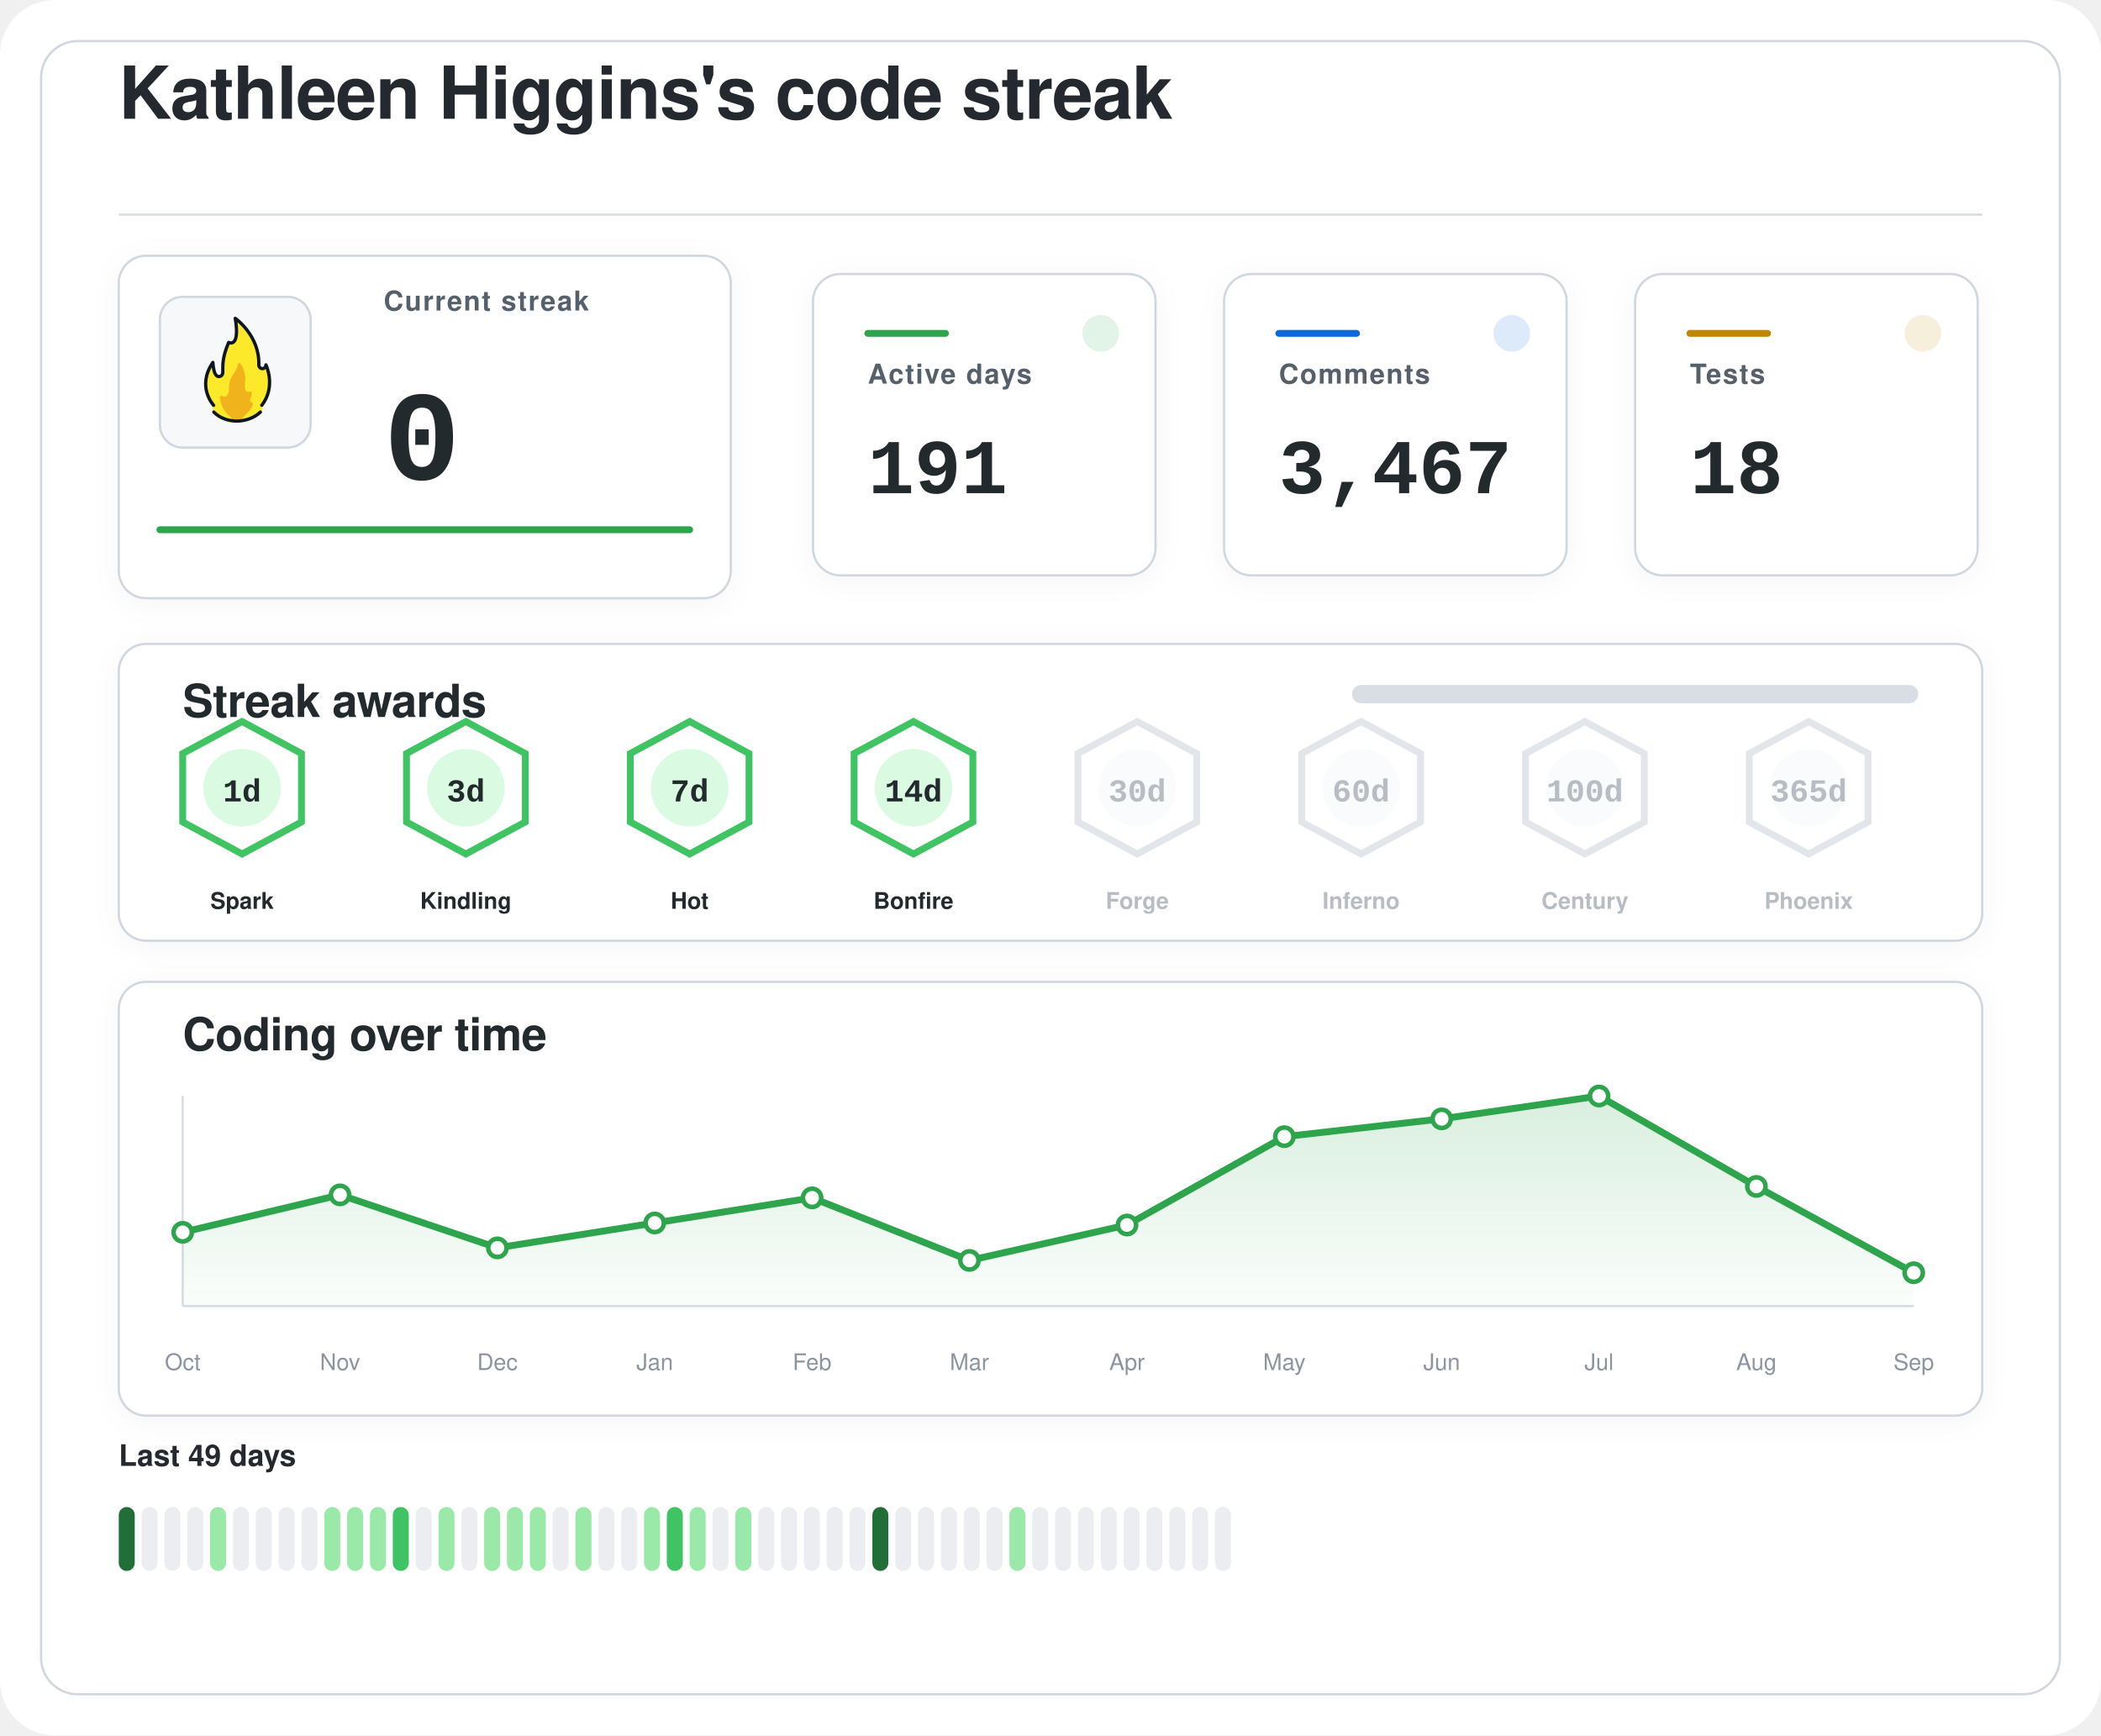
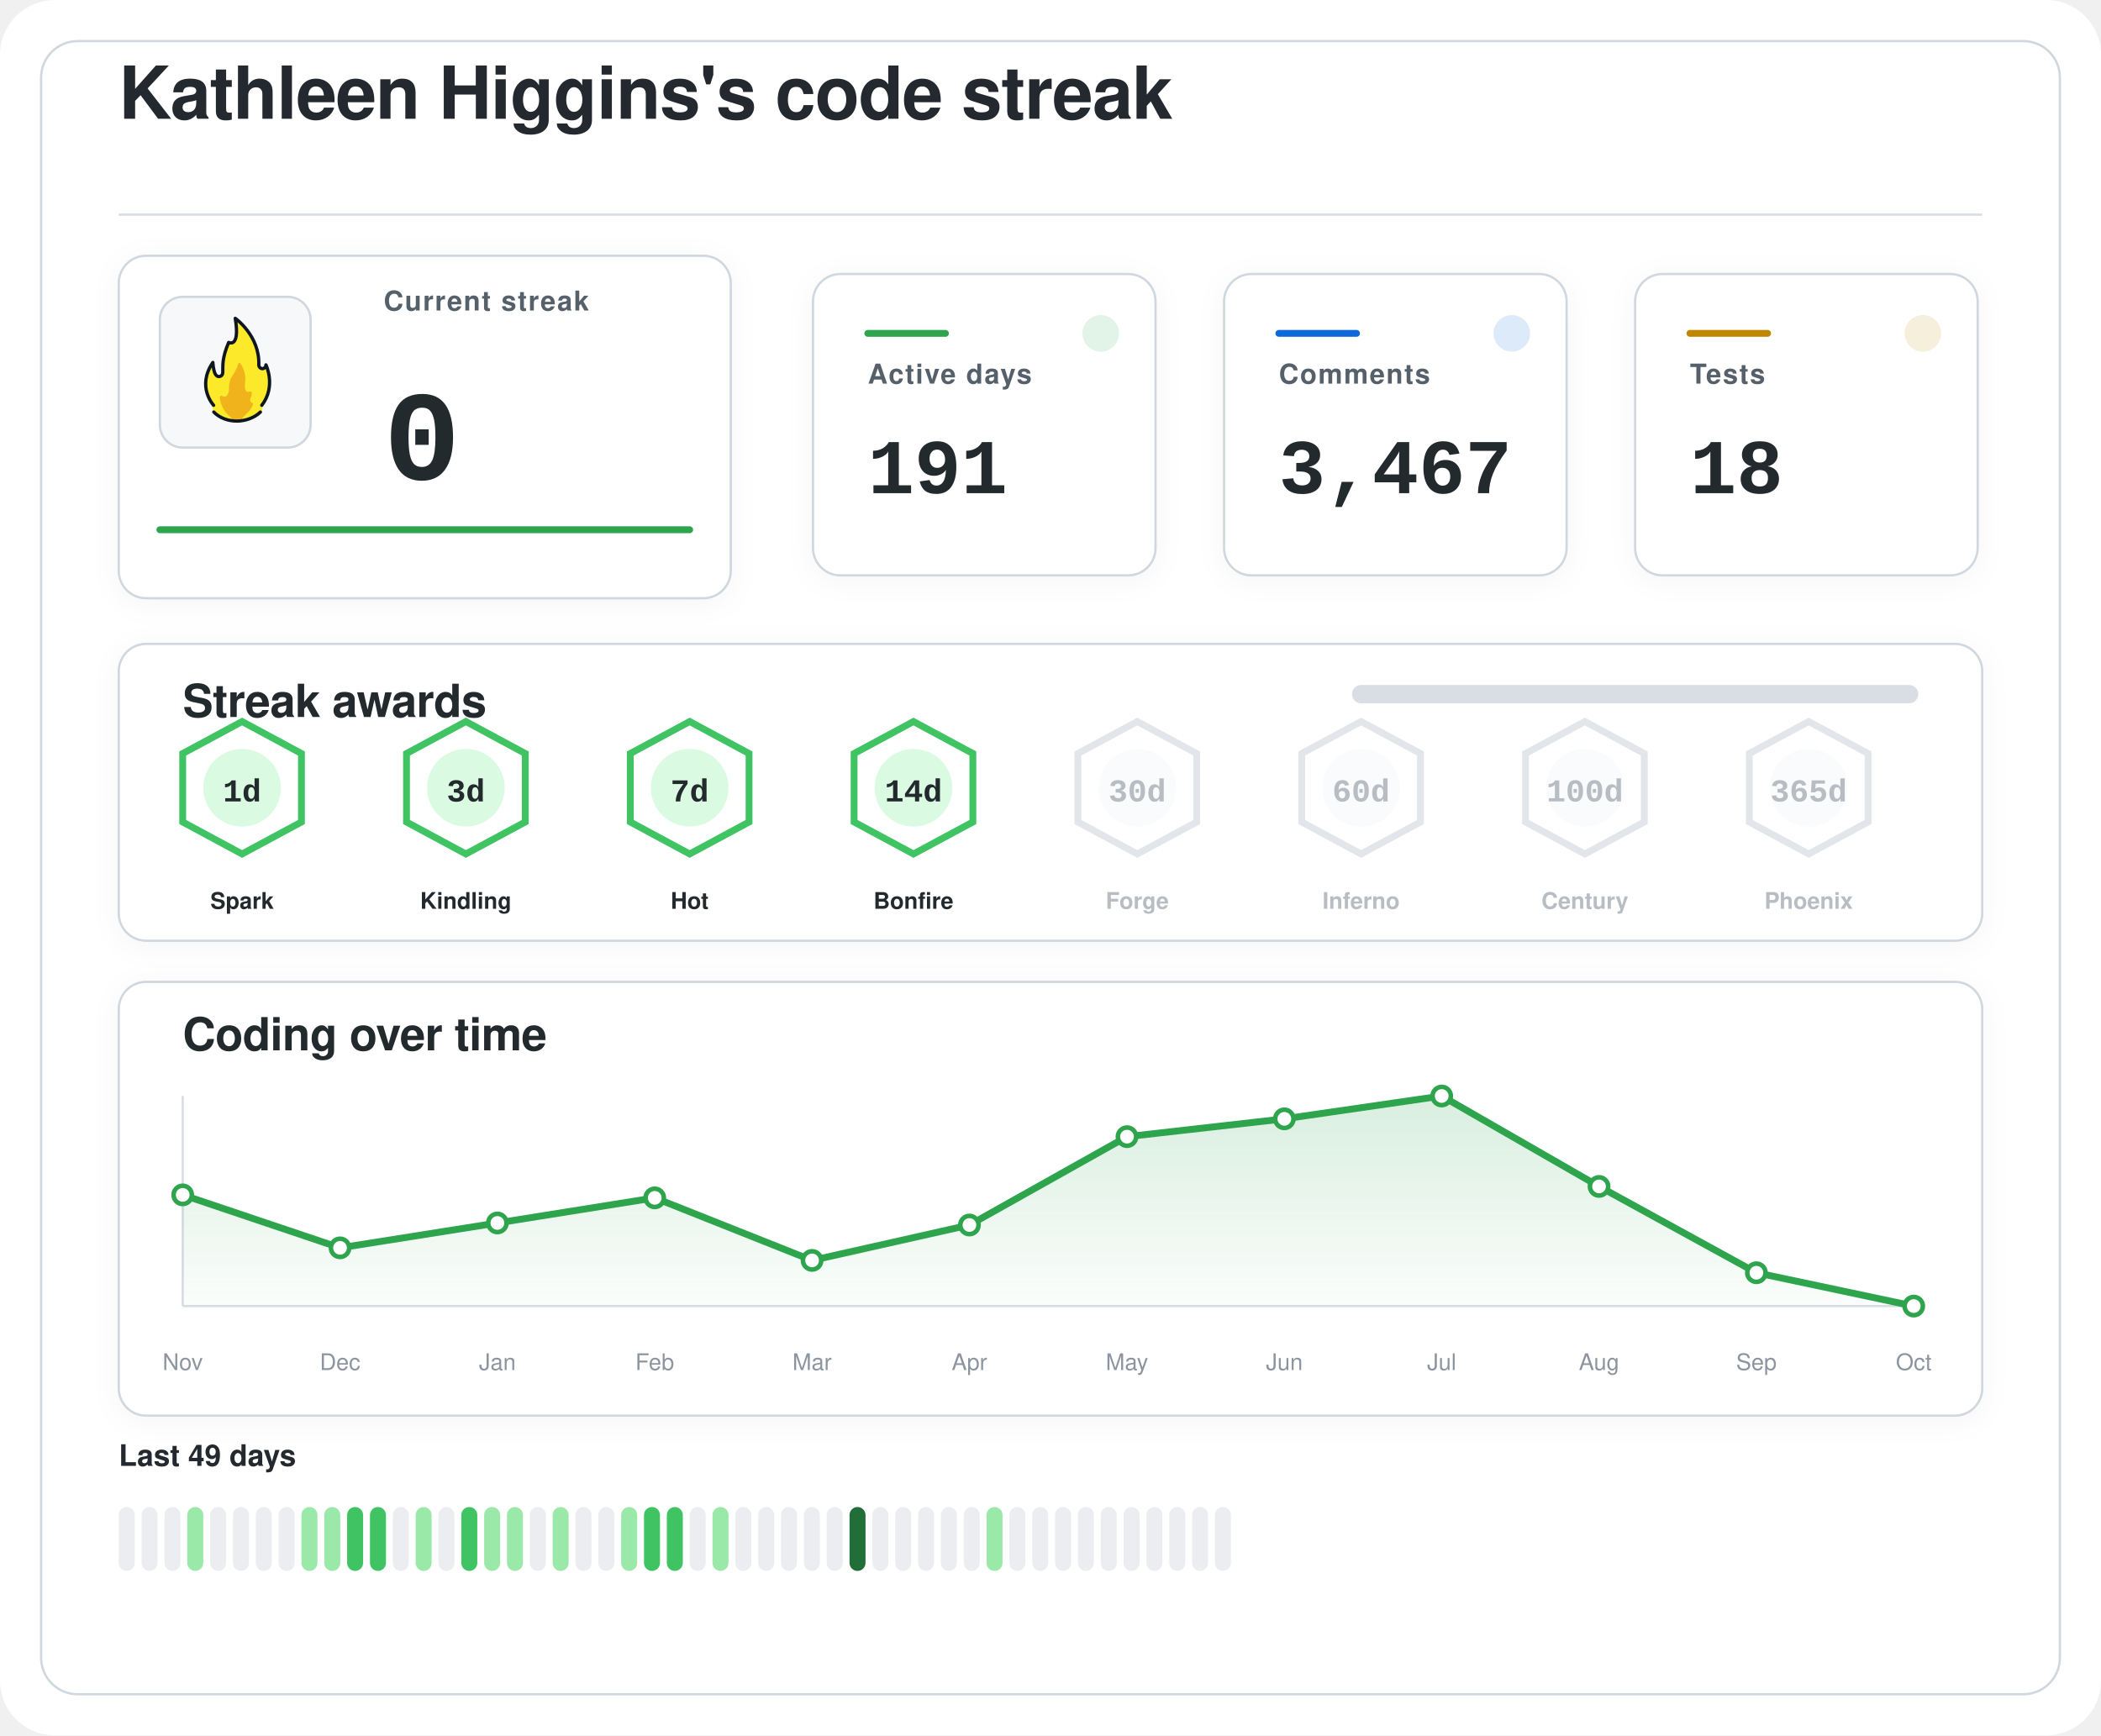
<svg xmlns="http://www.w3.org/2000/svg" width="920" height="760" viewBox="0 0 920 760" role="img" aria-labelledby="title desc">
  <defs>
    <filter id="softShadow" x="-20%" y="-20%" width="140%" height="140%">
      <feDropShadow dx="0" dy="2" stdDeviation="6" flood-color="#1f2328" flood-opacity="0.04" />
    </filter>
    <linearGradient id="chartWash" x1="0%" y1="0%" x2="0%" y2="100%">
      <stop offset="0%" stop-color="#2da44e" stop-opacity="0.18" />
      <stop offset="100%" stop-color="#2da44e" stop-opacity="0.02" />
    </linearGradient>
  </defs>
  <rect width="920" height="760" rx="24" fill="#ffffff" />
  <rect x="18" y="18" width="884" height="724" rx="16" fill="#ffffff" stroke="#d0d7de" stroke-width="1" />
  <g transform="translate(52 52)">
    <text x="0" y="0" fill="#24292f" font-family="-apple-system, BlinkMacSystemFont, 'Segoe UI', Helvetica, Arial, sans-serif" font-size="32" font-weight="600" letter-spacing="-0.4">
    Kathleen Higgins's code streak
  </text>
    <line x1="0" y1="42" x2="816" y2="42" stroke="#d8dee4" stroke-width="1" />
  </g>
  <g filter="url(#softShadow)">
    <rect x="52" y="112" width="268" height="150" rx="12" fill="#ffffff" stroke="#d0d7de" stroke-width="1" />
    <rect x="70" y="130" width="66" height="66" rx="10" fill="#f6f8fa" stroke="#d0d7de" stroke-width="1" />
    <g transform="translate(78 136) scale(0.7222)">
      <path fill="#FCEA2B" d="M51.334,58.302c7.563-9.789,4.032-21.872,2.446-25.569c-0.18-0.419-0.93-0.557-0.982-0.101c-0.122,1.08-0.406,2.361-2.004,1.974c-0.82-0.199-1.348-0.556-1.348-1.88c0.511-15.049-10.511-25.297-14.346-28.536c-0.51-0.431-1.267,0.029-1.159,0.704c2.456,15.335-1.608,14.285-3.099,13.819c-0.259-0.081-0.541,0.055-0.66,0.307c-4.588,9.701-3.411,14.265-3.519,17.445c0,0.257,0,0.687,0,0.958c0,1.746-1.415,2.582-2.561,2.071c-2.054-0.916-2.405-6.373-2.413-7.824c-0.004-0.683-0.809-0.879-1.202-0.332c-8.805,12.267-2.325,23.197-0.082,26.317c0.646,0.898,0.902,2.075,0.535,3.13c-0.041,0.118-0.09,0.235-0.146,0.349c-0.399,0.798,0.671,1.4,0.671,1.4c1.315,1.234,5.465,5.181,14.282,5.181c7.134-0,11.948-3.059,13.83-4.725c0.883-0.781,1.276-0.859,1.273-1.683C50.846,60.324,50.824,58.807,51.334,58.302" />
      <path fill="#F1B31C" d="M36.294,32.558c-0.295,1.461-1.32,4.002-4.207,8.35c-0.059,0.106-0.117,0.21-0.176,0.317c-0.309,0.689-1.355,3.341-1.062,7.051c-0,0.002-0.573,4.337-2.977,3.976c-0.509-0.077-0.921-0.251-1.254-0.477c-0.611-0.416-1.423,0.108-1.349,0.853c0.32,3.192,1.603,8.082,6.153,11.672c0,0,1.283,1.06,1.442,1.975c0.005,0.03,0.029,0.051,0.059,0.051l5.274,0c0.183,0,0.208-0.024,0.213-0.059c0.036-0.24,0.364-1.25,3.202-3.773c1.997-1.775,3.165-3.898,3.742-5.348c0.205-0.514-0.101-1.117-0.639-1.207c-0.344-0.057-0.713-0.36-1.013-1.184c-0.006-0.024-0.217-0.838,0.601-2.559c0.381-0.801,0.424-1.665,0.36-2.365c-0.058-0.632-0.723-0.998-1.282-0.716c-0.784,0.397-1.869,0.53-2.599-1.075c0,0-0.658-1.566-0.086-5.452c0.437-2.966-1.011-7.862-2.828-10.375C37.419,31.589,36.446,31.803,36.294,32.558z" />
      <path fill="none" stroke="#101820" stroke-linecap="round" stroke-linejoin="round" stroke-width="2" d="M21.63,61.556c3.479,3.611,8.67,5.475,13.992,5.475c5.055,0,10.708-1.962,14.241-5.468" />
      <path fill="none" stroke="#101820" stroke-linecap="round" stroke-linejoin="round" stroke-width="2" d="M21.511,57.456c0,0-10.532-11.201-0.455-25.979c0,0,0.197,4.059,1.255,6.582c0.483,1.036,1.212,1.957,2.349,1.957c1.335,0,2.418-0.897,2.418-2.571c0-0.26,0-0.672,0-0.918c0.105-3.1-0.525-7.666,3.571-17.19c0,0,7.037,3.784,3.991-14.612c0,0,14.88,10.442,14.276,28.217c0,1.269,0.968,2.298,2.162,2.298s2.162-1.029,2.162-2.298c0.075,0.134,6.322,13.078-2.514,24.515" />
    </g>
    <text x="168" y="136" fill="#57606a" font-family="-apple-system, BlinkMacSystemFont, 'Segoe UI', Helvetica, Arial, sans-serif" font-size="12" font-weight="600" letter-spacing="0.6">
    Current streak
  </text>
    <text x="168" y="210" fill="#24292f" font-family="ui-monospace, SFMono-Regular, 'SF Mono', Consolas, 'Liberation Mono', Menlo, monospace" font-size="56" font-weight="700">
    0
  </text>
    <line x1="70" y1="232" x2="302" y2="232" stroke="#2da44e" stroke-width="3" stroke-linecap="round" />
  </g>
  <g filter="url(#softShadow)">
    <rect x="356" y="120" width="150" height="132" rx="12" fill="#ffffff" stroke="#d0d7de" stroke-width="1" />
    <circle cx="482" cy="146" r="8" fill="#2da44e" opacity="0.14" />
    <line x1="380" y1="146" x2="414" y2="146" stroke="#2da44e" stroke-width="3" stroke-linecap="round" />
    <text x="380" y="168" fill="#57606a" font-family="-apple-system, BlinkMacSystemFont, 'Segoe UI', Helvetica, Arial, sans-serif" font-size="12" font-weight="600" letter-spacing="0.6">
    Active days
  </text>
    <text x="380" y="216" fill="#24292f" font-family="ui-monospace, SFMono-Regular, 'SF Mono', Consolas, 'Liberation Mono', Menlo, monospace" font-size="34" font-weight="700">
    191
  </text>
  </g>
  <g filter="url(#softShadow)">
    <rect x="536" y="120" width="150" height="132" rx="12" fill="#ffffff" stroke="#d0d7de" stroke-width="1" />
    <circle cx="662" cy="146" r="8" fill="#0969da" opacity="0.14" />
    <line x1="560" y1="146" x2="594" y2="146" stroke="#0969da" stroke-width="3" stroke-linecap="round" />
    <text x="560" y="168" fill="#57606a" font-family="-apple-system, BlinkMacSystemFont, 'Segoe UI', Helvetica, Arial, sans-serif" font-size="12" font-weight="600" letter-spacing="0.6">
    Comments
  </text>
    <text x="560" y="216" fill="#24292f" font-family="ui-monospace, SFMono-Regular, 'SF Mono', Consolas, 'Liberation Mono', Menlo, monospace" font-size="34" font-weight="700">
    3,467
  </text>
  </g>
  <g filter="url(#softShadow)">
    <rect x="716" y="120" width="150" height="132" rx="12" fill="#ffffff" stroke="#d0d7de" stroke-width="1" />
    <circle cx="842" cy="146" r="8" fill="#bf8700" opacity="0.14" />
    <line x1="740" y1="146" x2="774" y2="146" stroke="#bf8700" stroke-width="3" stroke-linecap="round" />
    <text x="740" y="168" fill="#57606a" font-family="-apple-system, BlinkMacSystemFont, 'Segoe UI', Helvetica, Arial, sans-serif" font-size="12" font-weight="600" letter-spacing="0.6">
    Tests
  </text>
    <text x="740" y="216" fill="#24292f" font-family="ui-monospace, SFMono-Regular, 'SF Mono', Consolas, 'Liberation Mono', Menlo, monospace" font-size="34" font-weight="700">
    18
  </text>
  </g>
  <g filter="url(#softShadow)">
    <rect x="52" y="282" width="816" height="130" rx="12" fill="#ffffff" stroke="#d0d7de" stroke-width="1" />
    <text x="80" y="314" fill="#24292f" font-family="-apple-system, BlinkMacSystemFont, 'Segoe UI', Helvetica, Arial, sans-serif" font-size="20" font-weight="600" letter-spacing="-0.2">
    Streak awards
  </text>
    <rect x="592" y="300" width="248" height="8" rx="4" fill="#d8dee4" />
    <rect x="592" y="300" width="0.0" height="8" rx="4" fill="#2da44e" />
    <g opacity="1">
      <path d="M106 316 L132 330 L132 360 L106 374 L80 360 L80 330 Z" fill="#ffffff" stroke="#40c463" stroke-width="3" />
      <circle cx="106" cy="345" r="17" fill="#dafbe1" />
      <text x="106" y="351" text-anchor="middle" fill="#24292f" font-family="ui-monospace, SFMono-Regular, 'SF Mono', Consolas, 'Liberation Mono', Menlo, monospace" font-size="14" font-weight="800">
    1d
  </text>
      <text x="106" y="398" text-anchor="middle" fill="#24292f" font-family="-apple-system, BlinkMacSystemFont, 'Segoe UI', Helvetica, Arial, sans-serif" font-size="10" font-weight="700">
    Spark
  </text>
    </g>
    <g opacity="1">
      <path d="M204 316 L230 330 L230 360 L204 374 L178 360 L178 330 Z" fill="#ffffff" stroke="#40c463" stroke-width="3" />
      <circle cx="204" cy="345" r="17" fill="#dafbe1" />
      <text x="204" y="351" text-anchor="middle" fill="#24292f" font-family="ui-monospace, SFMono-Regular, 'SF Mono', Consolas, 'Liberation Mono', Menlo, monospace" font-size="14" font-weight="800">
    3d
  </text>
      <text x="204" y="398" text-anchor="middle" fill="#24292f" font-family="-apple-system, BlinkMacSystemFont, 'Segoe UI', Helvetica, Arial, sans-serif" font-size="10" font-weight="700">
    Kindling
  </text>
    </g>
    <g opacity="1">
      <path d="M302 316 L328 330 L328 360 L302 374 L276 360 L276 330 Z" fill="#ffffff" stroke="#40c463" stroke-width="3" />
      <circle cx="302" cy="345" r="17" fill="#dafbe1" />
      <text x="302" y="351" text-anchor="middle" fill="#24292f" font-family="ui-monospace, SFMono-Regular, 'SF Mono', Consolas, 'Liberation Mono', Menlo, monospace" font-size="14" font-weight="800">
    7d
  </text>
      <text x="302" y="398" text-anchor="middle" fill="#24292f" font-family="-apple-system, BlinkMacSystemFont, 'Segoe UI', Helvetica, Arial, sans-serif" font-size="10" font-weight="700">
    Hot
  </text>
    </g>
    <g opacity="1">
      <path d="M400 316 L426 330 L426 360 L400 374 L374 360 L374 330 Z" fill="#ffffff" stroke="#40c463" stroke-width="3" />
      <circle cx="400" cy="345" r="17" fill="#dafbe1" />
      <text x="400" y="351" text-anchor="middle" fill="#24292f" font-family="ui-monospace, SFMono-Regular, 'SF Mono', Consolas, 'Liberation Mono', Menlo, monospace" font-size="14" font-weight="800">
    14d
  </text>
      <text x="400" y="398" text-anchor="middle" fill="#24292f" font-family="-apple-system, BlinkMacSystemFont, 'Segoe UI', Helvetica, Arial, sans-serif" font-size="10" font-weight="700">
    Bonfire
  </text>
    </g>
    <g opacity="0.62">
      <path d="M498 316 L524 330 L524 360 L498 374 L472 360 L472 330 Z" fill="#ffffff" stroke="#d0d7de" stroke-width="3" />
      <circle cx="498" cy="345" r="17" fill="#f6f8fa" />
      <text x="498" y="351" text-anchor="middle" fill="#8c959f" font-family="ui-monospace, SFMono-Regular, 'SF Mono', Consolas, 'Liberation Mono', Menlo, monospace" font-size="14" font-weight="800">
    30d
  </text>
      <text x="498" y="398" text-anchor="middle" fill="#8c959f" font-family="-apple-system, BlinkMacSystemFont, 'Segoe UI', Helvetica, Arial, sans-serif" font-size="10" font-weight="700">
    Forge
  </text>
    </g>
    <g opacity="0.62">
      <path d="M596 316 L622 330 L622 360 L596 374 L570 360 L570 330 Z" fill="#ffffff" stroke="#d0d7de" stroke-width="3" />
      <circle cx="596" cy="345" r="17" fill="#f6f8fa" />
      <text x="596" y="351" text-anchor="middle" fill="#8c959f" font-family="ui-monospace, SFMono-Regular, 'SF Mono', Consolas, 'Liberation Mono', Menlo, monospace" font-size="14" font-weight="800">
    60d
  </text>
      <text x="596" y="398" text-anchor="middle" fill="#8c959f" font-family="-apple-system, BlinkMacSystemFont, 'Segoe UI', Helvetica, Arial, sans-serif" font-size="10" font-weight="700">
    Inferno
  </text>
    </g>
    <g opacity="0.62">
      <path d="M694 316 L720 330 L720 360 L694 374 L668 360 L668 330 Z" fill="#ffffff" stroke="#d0d7de" stroke-width="3" />
      <circle cx="694" cy="345" r="17" fill="#f6f8fa" />
      <text x="694" y="351" text-anchor="middle" fill="#8c959f" font-family="ui-monospace, SFMono-Regular, 'SF Mono', Consolas, 'Liberation Mono', Menlo, monospace" font-size="14" font-weight="800">
    100d
  </text>
      <text x="694" y="398" text-anchor="middle" fill="#8c959f" font-family="-apple-system, BlinkMacSystemFont, 'Segoe UI', Helvetica, Arial, sans-serif" font-size="10" font-weight="700">
    Century
  </text>
    </g>
    <g opacity="0.62">
      <path d="M792 316 L818 330 L818 360 L792 374 L766 360 L766 330 Z" fill="#ffffff" stroke="#d0d7de" stroke-width="3" />
      <circle cx="792" cy="345" r="17" fill="#f6f8fa" />
      <text x="792" y="351" text-anchor="middle" fill="#8c959f" font-family="ui-monospace, SFMono-Regular, 'SF Mono', Consolas, 'Liberation Mono', Menlo, monospace" font-size="14" font-weight="800">
    365d
  </text>
      <text x="792" y="398" text-anchor="middle" fill="#8c959f" font-family="-apple-system, BlinkMacSystemFont, 'Segoe UI', Helvetica, Arial, sans-serif" font-size="10" font-weight="700">
    Phoenix
  </text>
    </g>
  </g>
  <g filter="url(#softShadow)">
    <rect x="52" y="430" width="816" height="190" rx="12" fill="#ffffff" stroke="#d0d7de" stroke-width="1" />
    <text x="80" y="460" fill="#24292f" font-family="-apple-system, BlinkMacSystemFont, 'Segoe UI', Helvetica, Arial, sans-serif" font-size="20" font-weight="600" letter-spacing="-0.2">
    Coding over time
  </text>
    <line x1="80" y1="572" x2="838" y2="572" stroke="#d8dee4" stroke-width="1" />
    <line x1="80" y1="480" x2="80" y2="572" stroke="#d8dee4" stroke-width="1" />
-     <path d="M 80,572 L 80.0,539.7 L 148.9,523.3 L 217.8,546.5 L 286.7,535.6 L 355.6,524.6 L 424.5,552.0 L 493.5,536.5 L 562.4,497.8 L 631.3,490.0 L 700.2,480.0 L 769.1,519.6 L 838.0,557.4 L 838,572 Z" fill="url(#chartWash)" />
-     <polyline points="80.0,539.7 148.9,523.3 217.8,546.5 286.7,535.6 355.6,524.6 424.5,552.0 493.5,536.5 562.4,497.8 631.3,490.0 700.2,480.0 769.1,519.6 838.0,557.4" fill="none" stroke="#2da44e" stroke-width="3" stroke-linecap="round" stroke-linejoin="round" />
-     <circle cx="80.0" cy="539.7" r="4" fill="#ffffff" stroke="#2da44e" stroke-width="2" />
-     <circle cx="148.9" cy="523.3" r="4" fill="#ffffff" stroke="#2da44e" stroke-width="2" />
-     <circle cx="217.8" cy="546.5" r="4" fill="#ffffff" stroke="#2da44e" stroke-width="2" />
-     <circle cx="286.7" cy="535.6" r="4" fill="#ffffff" stroke="#2da44e" stroke-width="2" />
-     <circle cx="355.6" cy="524.6" r="4" fill="#ffffff" stroke="#2da44e" stroke-width="2" />
-     <circle cx="424.5" cy="552.0" r="4" fill="#ffffff" stroke="#2da44e" stroke-width="2" />
-     <circle cx="493.5" cy="536.5" r="4" fill="#ffffff" stroke="#2da44e" stroke-width="2" />
-     <circle cx="562.4" cy="497.8" r="4" fill="#ffffff" stroke="#2da44e" stroke-width="2" />
-     <circle cx="631.3" cy="490.0" r="4" fill="#ffffff" stroke="#2da44e" stroke-width="2" />
-     <circle cx="700.2" cy="480.0" r="4" fill="#ffffff" stroke="#2da44e" stroke-width="2" />
-     <circle cx="769.1" cy="519.6" r="4" fill="#ffffff" stroke="#2da44e" stroke-width="2" />
-     <circle cx="838.0" cy="557.4" r="4" fill="#ffffff" stroke="#2da44e" stroke-width="2" />
-     <text x="80.0" y="600" text-anchor="middle" fill="#8c959f" font-family="-apple-system, BlinkMacSystemFont, 'Segoe UI', Helvetica, Arial, sans-serif" font-size="10">Oct</text>
-     <text x="148.9" y="600" text-anchor="middle" fill="#8c959f" font-family="-apple-system, BlinkMacSystemFont, 'Segoe UI', Helvetica, Arial, sans-serif" font-size="10">Nov</text>
-     <text x="217.8" y="600" text-anchor="middle" fill="#8c959f" font-family="-apple-system, BlinkMacSystemFont, 'Segoe UI', Helvetica, Arial, sans-serif" font-size="10">Dec</text>
-     <text x="286.7" y="600" text-anchor="middle" fill="#8c959f" font-family="-apple-system, BlinkMacSystemFont, 'Segoe UI', Helvetica, Arial, sans-serif" font-size="10">Jan</text>
-     <text x="355.6" y="600" text-anchor="middle" fill="#8c959f" font-family="-apple-system, BlinkMacSystemFont, 'Segoe UI', Helvetica, Arial, sans-serif" font-size="10">Feb</text>
-     <text x="424.5" y="600" text-anchor="middle" fill="#8c959f" font-family="-apple-system, BlinkMacSystemFont, 'Segoe UI', Helvetica, Arial, sans-serif" font-size="10">Mar</text>
-     <text x="493.5" y="600" text-anchor="middle" fill="#8c959f" font-family="-apple-system, BlinkMacSystemFont, 'Segoe UI', Helvetica, Arial, sans-serif" font-size="10">Apr</text>
-     <text x="562.4" y="600" text-anchor="middle" fill="#8c959f" font-family="-apple-system, BlinkMacSystemFont, 'Segoe UI', Helvetica, Arial, sans-serif" font-size="10">May</text>
-     <text x="631.3" y="600" text-anchor="middle" fill="#8c959f" font-family="-apple-system, BlinkMacSystemFont, 'Segoe UI', Helvetica, Arial, sans-serif" font-size="10">Jun</text>
-     <text x="700.2" y="600" text-anchor="middle" fill="#8c959f" font-family="-apple-system, BlinkMacSystemFont, 'Segoe UI', Helvetica, Arial, sans-serif" font-size="10">Jul</text>
-     <text x="769.1" y="600" text-anchor="middle" fill="#8c959f" font-family="-apple-system, BlinkMacSystemFont, 'Segoe UI', Helvetica, Arial, sans-serif" font-size="10">Aug</text>
-     <text x="838.0" y="600" text-anchor="middle" fill="#8c959f" font-family="-apple-system, BlinkMacSystemFont, 'Segoe UI', Helvetica, Arial, sans-serif" font-size="10">Sep</text>
+     <path d="M 80,572 L 80.0,523.3 L 148.9,546.5 L 217.8,535.6 L 286.7,524.6 L 355.6,552.0 L 424.5,536.5 L 493.5,497.8 L 562.4,490.0 L 631.3,480.0 L 700.2,519.6 L 769.1,557.4 L 838.0,572.0 L 838,572 Z" fill="url(#chartWash)" />
+     <polyline points="80.0,523.3 148.9,546.5 217.8,535.6 286.7,524.6 355.6,552.0 424.5,536.5 493.5,497.8 562.4,490.0 631.3,480.0 700.2,519.6 769.1,557.4 838.0,572.0" fill="none" stroke="#2da44e" stroke-width="3" stroke-linecap="round" stroke-linejoin="round" />
+     <circle cx="80.0" cy="523.3" r="4" fill="#ffffff" stroke="#2da44e" stroke-width="2" />
+     <circle cx="148.9" cy="546.5" r="4" fill="#ffffff" stroke="#2da44e" stroke-width="2" />
+     <circle cx="217.8" cy="535.6" r="4" fill="#ffffff" stroke="#2da44e" stroke-width="2" />
+     <circle cx="286.7" cy="524.6" r="4" fill="#ffffff" stroke="#2da44e" stroke-width="2" />
+     <circle cx="355.6" cy="552.0" r="4" fill="#ffffff" stroke="#2da44e" stroke-width="2" />
+     <circle cx="424.5" cy="536.5" r="4" fill="#ffffff" stroke="#2da44e" stroke-width="2" />
+     <circle cx="493.5" cy="497.8" r="4" fill="#ffffff" stroke="#2da44e" stroke-width="2" />
+     <circle cx="562.4" cy="490.0" r="4" fill="#ffffff" stroke="#2da44e" stroke-width="2" />
+     <circle cx="631.3" cy="480.0" r="4" fill="#ffffff" stroke="#2da44e" stroke-width="2" />
+     <circle cx="700.2" cy="519.6" r="4" fill="#ffffff" stroke="#2da44e" stroke-width="2" />
+     <circle cx="769.1" cy="557.4" r="4" fill="#ffffff" stroke="#2da44e" stroke-width="2" />
+     <circle cx="838.0" cy="572.0" r="4" fill="#ffffff" stroke="#2da44e" stroke-width="2" />
+     <text x="80.0" y="600" text-anchor="middle" fill="#8c959f" font-family="-apple-system, BlinkMacSystemFont, 'Segoe UI', Helvetica, Arial, sans-serif" font-size="10">Nov</text>
+     <text x="148.9" y="600" text-anchor="middle" fill="#8c959f" font-family="-apple-system, BlinkMacSystemFont, 'Segoe UI', Helvetica, Arial, sans-serif" font-size="10">Dec</text>
+     <text x="217.8" y="600" text-anchor="middle" fill="#8c959f" font-family="-apple-system, BlinkMacSystemFont, 'Segoe UI', Helvetica, Arial, sans-serif" font-size="10">Jan</text>
+     <text x="286.7" y="600" text-anchor="middle" fill="#8c959f" font-family="-apple-system, BlinkMacSystemFont, 'Segoe UI', Helvetica, Arial, sans-serif" font-size="10">Feb</text>
+     <text x="355.6" y="600" text-anchor="middle" fill="#8c959f" font-family="-apple-system, BlinkMacSystemFont, 'Segoe UI', Helvetica, Arial, sans-serif" font-size="10">Mar</text>
+     <text x="424.5" y="600" text-anchor="middle" fill="#8c959f" font-family="-apple-system, BlinkMacSystemFont, 'Segoe UI', Helvetica, Arial, sans-serif" font-size="10">Apr</text>
+     <text x="493.5" y="600" text-anchor="middle" fill="#8c959f" font-family="-apple-system, BlinkMacSystemFont, 'Segoe UI', Helvetica, Arial, sans-serif" font-size="10">May</text>
+     <text x="562.4" y="600" text-anchor="middle" fill="#8c959f" font-family="-apple-system, BlinkMacSystemFont, 'Segoe UI', Helvetica, Arial, sans-serif" font-size="10">Jun</text>
+     <text x="631.3" y="600" text-anchor="middle" fill="#8c959f" font-family="-apple-system, BlinkMacSystemFont, 'Segoe UI', Helvetica, Arial, sans-serif" font-size="10">Jul</text>
+     <text x="700.2" y="600" text-anchor="middle" fill="#8c959f" font-family="-apple-system, BlinkMacSystemFont, 'Segoe UI', Helvetica, Arial, sans-serif" font-size="10">Aug</text>
+     <text x="769.1" y="600" text-anchor="middle" fill="#8c959f" font-family="-apple-system, BlinkMacSystemFont, 'Segoe UI', Helvetica, Arial, sans-serif" font-size="10">Sep</text>
+     <text x="838.0" y="600" text-anchor="middle" fill="#8c959f" font-family="-apple-system, BlinkMacSystemFont, 'Segoe UI', Helvetica, Arial, sans-serif" font-size="10">Oct</text>
  </g>
  <g>
    <text x="52" y="642" fill="#24292f" font-family="-apple-system, BlinkMacSystemFont, 'Segoe UI', Helvetica, Arial, sans-serif" font-size="13" font-weight="600">
    Last 49 days
  </text>
-     <rect x="52" y="660" width="7" height="28" rx="3.5" fill="#216e39" />
+     <rect x="52" y="660" width="7" height="28" rx="3.5" fill="#ebedf0" />
    <rect x="62" y="660" width="7" height="28" rx="3.5" fill="#ebedf0" />
    <rect x="72" y="660" width="7" height="28" rx="3.5" fill="#ebedf0" />
-     <rect x="82" y="660" width="7" height="28" rx="3.5" fill="#ebedf0" />
-     <rect x="92" y="660" width="7" height="28" rx="3.5" fill="#9be9a8" />
+     <rect x="82" y="660" width="7" height="28" rx="3.5" fill="#9be9a8" />
+     <rect x="92" y="660" width="7" height="28" rx="3.5" fill="#ebedf0" />
    <rect x="102" y="660" width="7" height="28" rx="3.5" fill="#ebedf0" />
    <rect x="112" y="660" width="7" height="28" rx="3.5" fill="#ebedf0" />
    <rect x="122" y="660" width="7" height="28" rx="3.5" fill="#ebedf0" />
-     <rect x="132" y="660" width="7" height="28" rx="3.5" fill="#ebedf0" />
+     <rect x="132" y="660" width="7" height="28" rx="3.5" fill="#9be9a8" />
    <rect x="142" y="660" width="7" height="28" rx="3.5" fill="#9be9a8" />
-     <rect x="152" y="660" width="7" height="28" rx="3.5" fill="#9be9a8" />
-     <rect x="162" y="660" width="7" height="28" rx="3.5" fill="#9be9a8" />
-     <rect x="172" y="660" width="7" height="28" rx="3.5" fill="#40c463" />
-     <rect x="182" y="660" width="7" height="28" rx="3.5" fill="#ebedf0" />
-     <rect x="192" y="660" width="7" height="28" rx="3.5" fill="#9be9a8" />
-     <rect x="202" y="660" width="7" height="28" rx="3.5" fill="#ebedf0" />
+     <rect x="152" y="660" width="7" height="28" rx="3.5" fill="#40c463" />
+     <rect x="162" y="660" width="7" height="28" rx="3.5" fill="#40c463" />
+     <rect x="172" y="660" width="7" height="28" rx="3.5" fill="#ebedf0" />
+     <rect x="182" y="660" width="7" height="28" rx="3.5" fill="#9be9a8" />
+     <rect x="192" y="660" width="7" height="28" rx="3.5" fill="#ebedf0" />
+     <rect x="202" y="660" width="7" height="28" rx="3.5" fill="#40c463" />
    <rect x="212" y="660" width="7" height="28" rx="3.5" fill="#9be9a8" />
    <rect x="222" y="660" width="7" height="28" rx="3.5" fill="#9be9a8" />
-     <rect x="232" y="660" width="7" height="28" rx="3.5" fill="#9be9a8" />
-     <rect x="242" y="660" width="7" height="28" rx="3.5" fill="#ebedf0" />
-     <rect x="252" y="660" width="7" height="28" rx="3.5" fill="#9be9a8" />
+     <rect x="232" y="660" width="7" height="28" rx="3.5" fill="#ebedf0" />
+     <rect x="242" y="660" width="7" height="28" rx="3.5" fill="#9be9a8" />
+     <rect x="252" y="660" width="7" height="28" rx="3.5" fill="#ebedf0" />
    <rect x="262" y="660" width="7" height="28" rx="3.5" fill="#ebedf0" />
-     <rect x="272" y="660" width="7" height="28" rx="3.5" fill="#ebedf0" />
-     <rect x="282" y="660" width="7" height="28" rx="3.5" fill="#9be9a8" />
+     <rect x="272" y="660" width="7" height="28" rx="3.5" fill="#9be9a8" />
+     <rect x="282" y="660" width="7" height="28" rx="3.5" fill="#40c463" />
    <rect x="292" y="660" width="7" height="28" rx="3.5" fill="#40c463" />
-     <rect x="302" y="660" width="7" height="28" rx="3.5" fill="#9be9a8" />
-     <rect x="312" y="660" width="7" height="28" rx="3.5" fill="#ebedf0" />
-     <rect x="322" y="660" width="7" height="28" rx="3.5" fill="#9be9a8" />
+     <rect x="302" y="660" width="7" height="28" rx="3.5" fill="#ebedf0" />
+     <rect x="312" y="660" width="7" height="28" rx="3.5" fill="#9be9a8" />
+     <rect x="322" y="660" width="7" height="28" rx="3.5" fill="#ebedf0" />
    <rect x="332" y="660" width="7" height="28" rx="3.5" fill="#ebedf0" />
    <rect x="342" y="660" width="7" height="28" rx="3.5" fill="#ebedf0" />
    <rect x="352" y="660" width="7" height="28" rx="3.5" fill="#ebedf0" />
    <rect x="362" y="660" width="7" height="28" rx="3.5" fill="#ebedf0" />
-     <rect x="372" y="660" width="7" height="28" rx="3.5" fill="#ebedf0" />
-     <rect x="382" y="660" width="7" height="28" rx="3.5" fill="#216e39" />
+     <rect x="372" y="660" width="7" height="28" rx="3.5" fill="#216e39" />
+     <rect x="382" y="660" width="7" height="28" rx="3.5" fill="#ebedf0" />
    <rect x="392" y="660" width="7" height="28" rx="3.5" fill="#ebedf0" />
    <rect x="402" y="660" width="7" height="28" rx="3.5" fill="#ebedf0" />
    <rect x="412" y="660" width="7" height="28" rx="3.5" fill="#ebedf0" />
    <rect x="422" y="660" width="7" height="28" rx="3.5" fill="#ebedf0" />
-     <rect x="432" y="660" width="7" height="28" rx="3.5" fill="#ebedf0" />
-     <rect x="442" y="660" width="7" height="28" rx="3.5" fill="#9be9a8" />
+     <rect x="432" y="660" width="7" height="28" rx="3.5" fill="#9be9a8" />
+     <rect x="442" y="660" width="7" height="28" rx="3.5" fill="#ebedf0" />
    <rect x="452" y="660" width="7" height="28" rx="3.5" fill="#ebedf0" />
    <rect x="462" y="660" width="7" height="28" rx="3.5" fill="#ebedf0" />
    <rect x="472" y="660" width="7" height="28" rx="3.5" fill="#ebedf0" />
    <rect x="482" y="660" width="7" height="28" rx="3.5" fill="#ebedf0" />
    <rect x="492" y="660" width="7" height="28" rx="3.5" fill="#ebedf0" />
    <rect x="502" y="660" width="7" height="28" rx="3.5" fill="#ebedf0" />
    <rect x="512" y="660" width="7" height="28" rx="3.5" fill="#ebedf0" />
    <rect x="522" y="660" width="7" height="28" rx="3.5" fill="#ebedf0" />
    <rect x="532" y="660" width="7" height="28" rx="3.5" fill="#ebedf0" />
  </g>
</svg>
